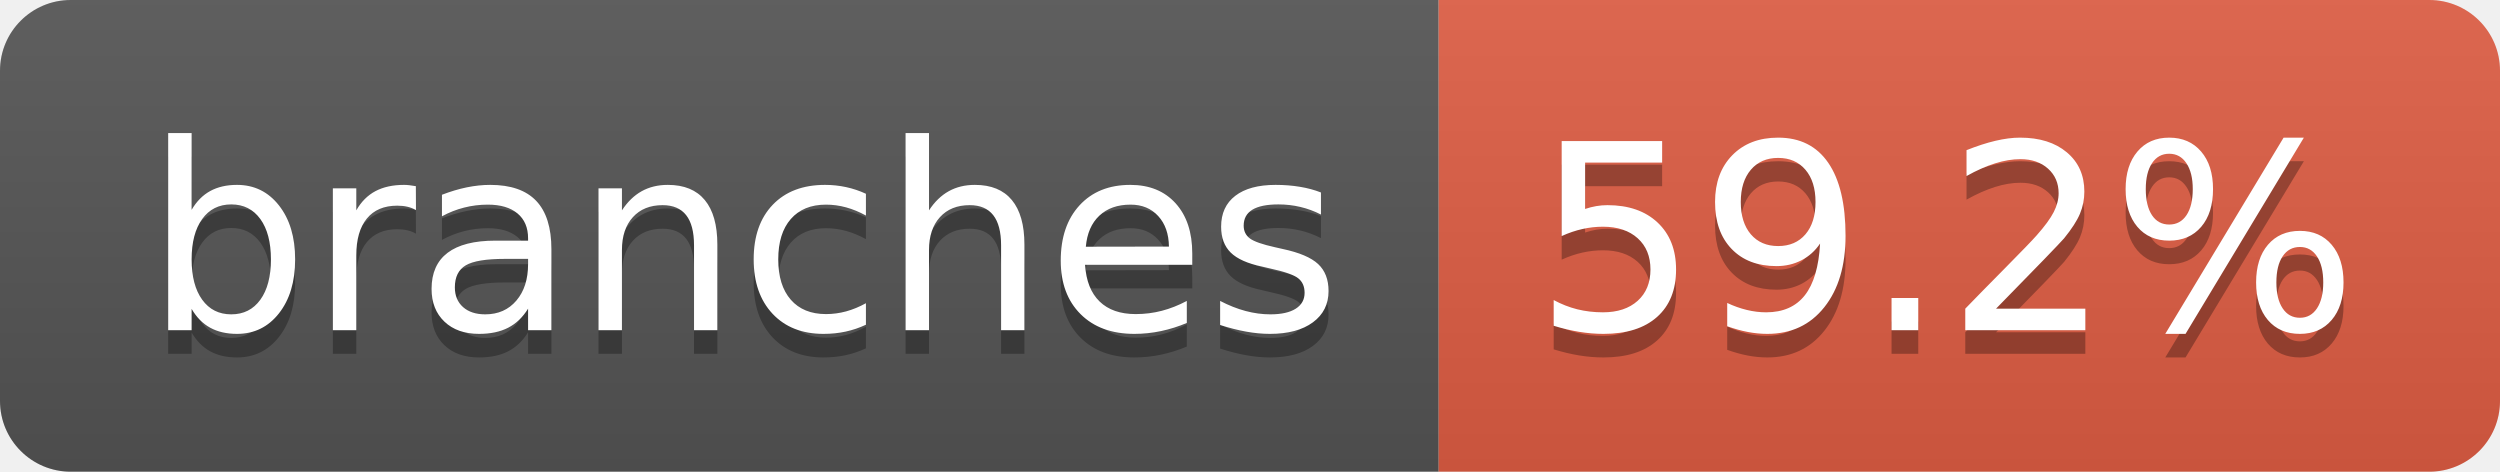
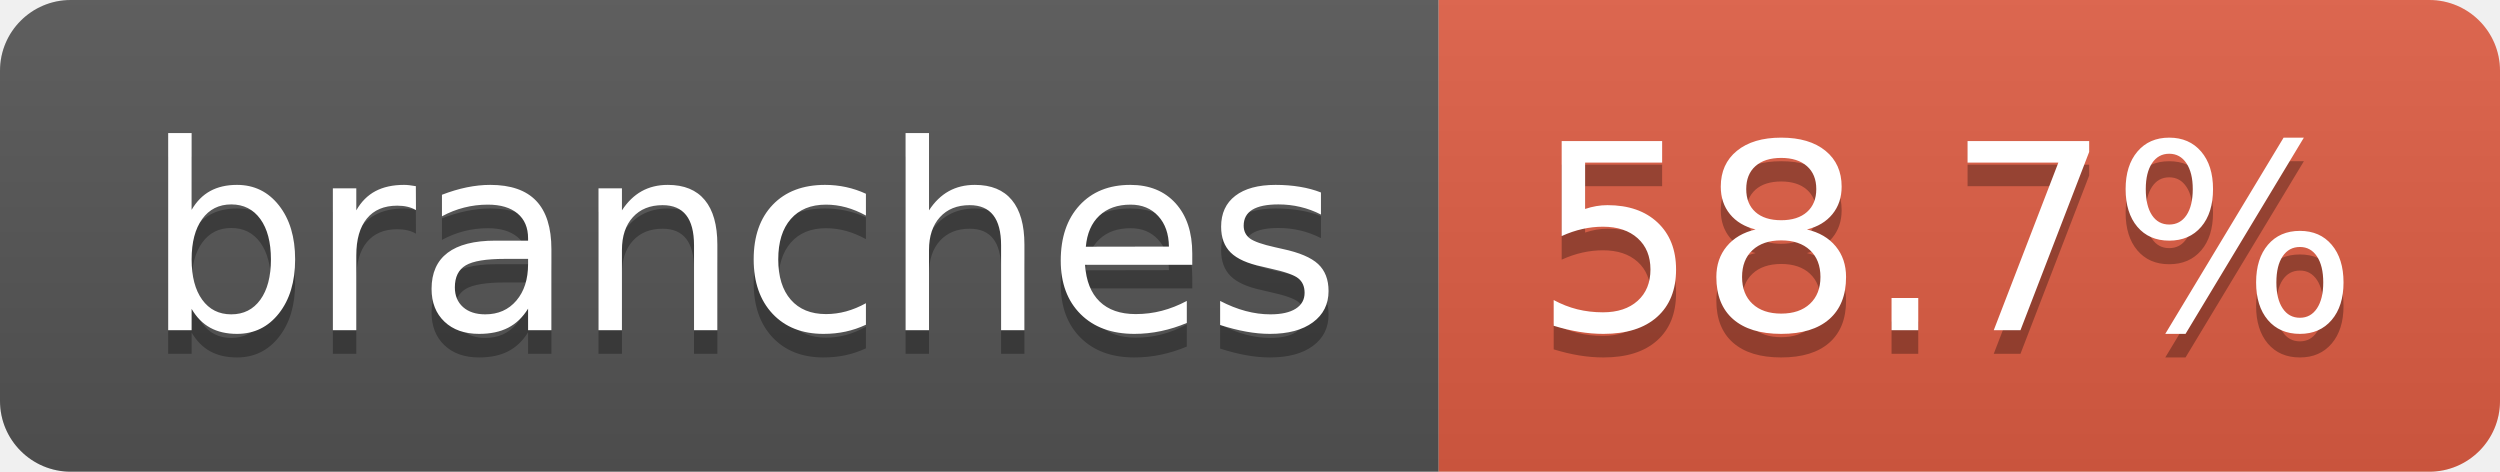
- <svg xmlns="http://www.w3.org/2000/svg" width="106" height="20" role="img" aria-label="branches: 59.2%">
+ <svg xmlns="http://www.w3.org/2000/svg" width="106" height="20" role="img" aria-label="branches: 58.7%">
  <linearGradient id="s" x2="0" y2="100%">
    <stop offset="0" stop-color="#bbb" stop-opacity=".1" />
    <stop offset="1" stop-opacity=".1" />
  </linearGradient>
  <clipPath id="r">
    <rect width="106" height="20" rx="3" fill="#fff" />
  </clipPath>
  <g clip-path="url(#r)">
    <rect width="61" height="20" fill="#555" />
    <rect x="61" width="45" height="20" fill="#e05d44" />
    <rect width="106" height="20" fill="url(#s)" />
  </g>
  <g fill="#fff" text-anchor="middle" font-family="Verdana,Geneva,DejaVu Sans,sans-serif" text-rendering="geometricPrecision" font-size="110">
    <text aria-hidden="true" x="315" y="150" fill="#010101" fill-opacity=".3" transform="scale(.1)" textLength="507">branches</text>
    <text x="315" y="140" transform="scale(.1)" fill="#fff" textLength="507">branches</text>
-     <text aria-hidden="true" x="825" y="150" fill="#010101" fill-opacity=".3" transform="scale(.1)" textLength="350">59.2%</text>
-     <text x="825" y="140" transform="scale(.1)" fill="#fff" textLength="350">59.2%</text>
+     <text aria-hidden="true" x="825" y="150" fill="#010101" fill-opacity=".3" transform="scale(.1)" textLength="350">58.7%</text>
+     <text x="825" y="140" transform="scale(.1)" fill="#fff" textLength="350">58.7%</text>
  </g>
</svg>
